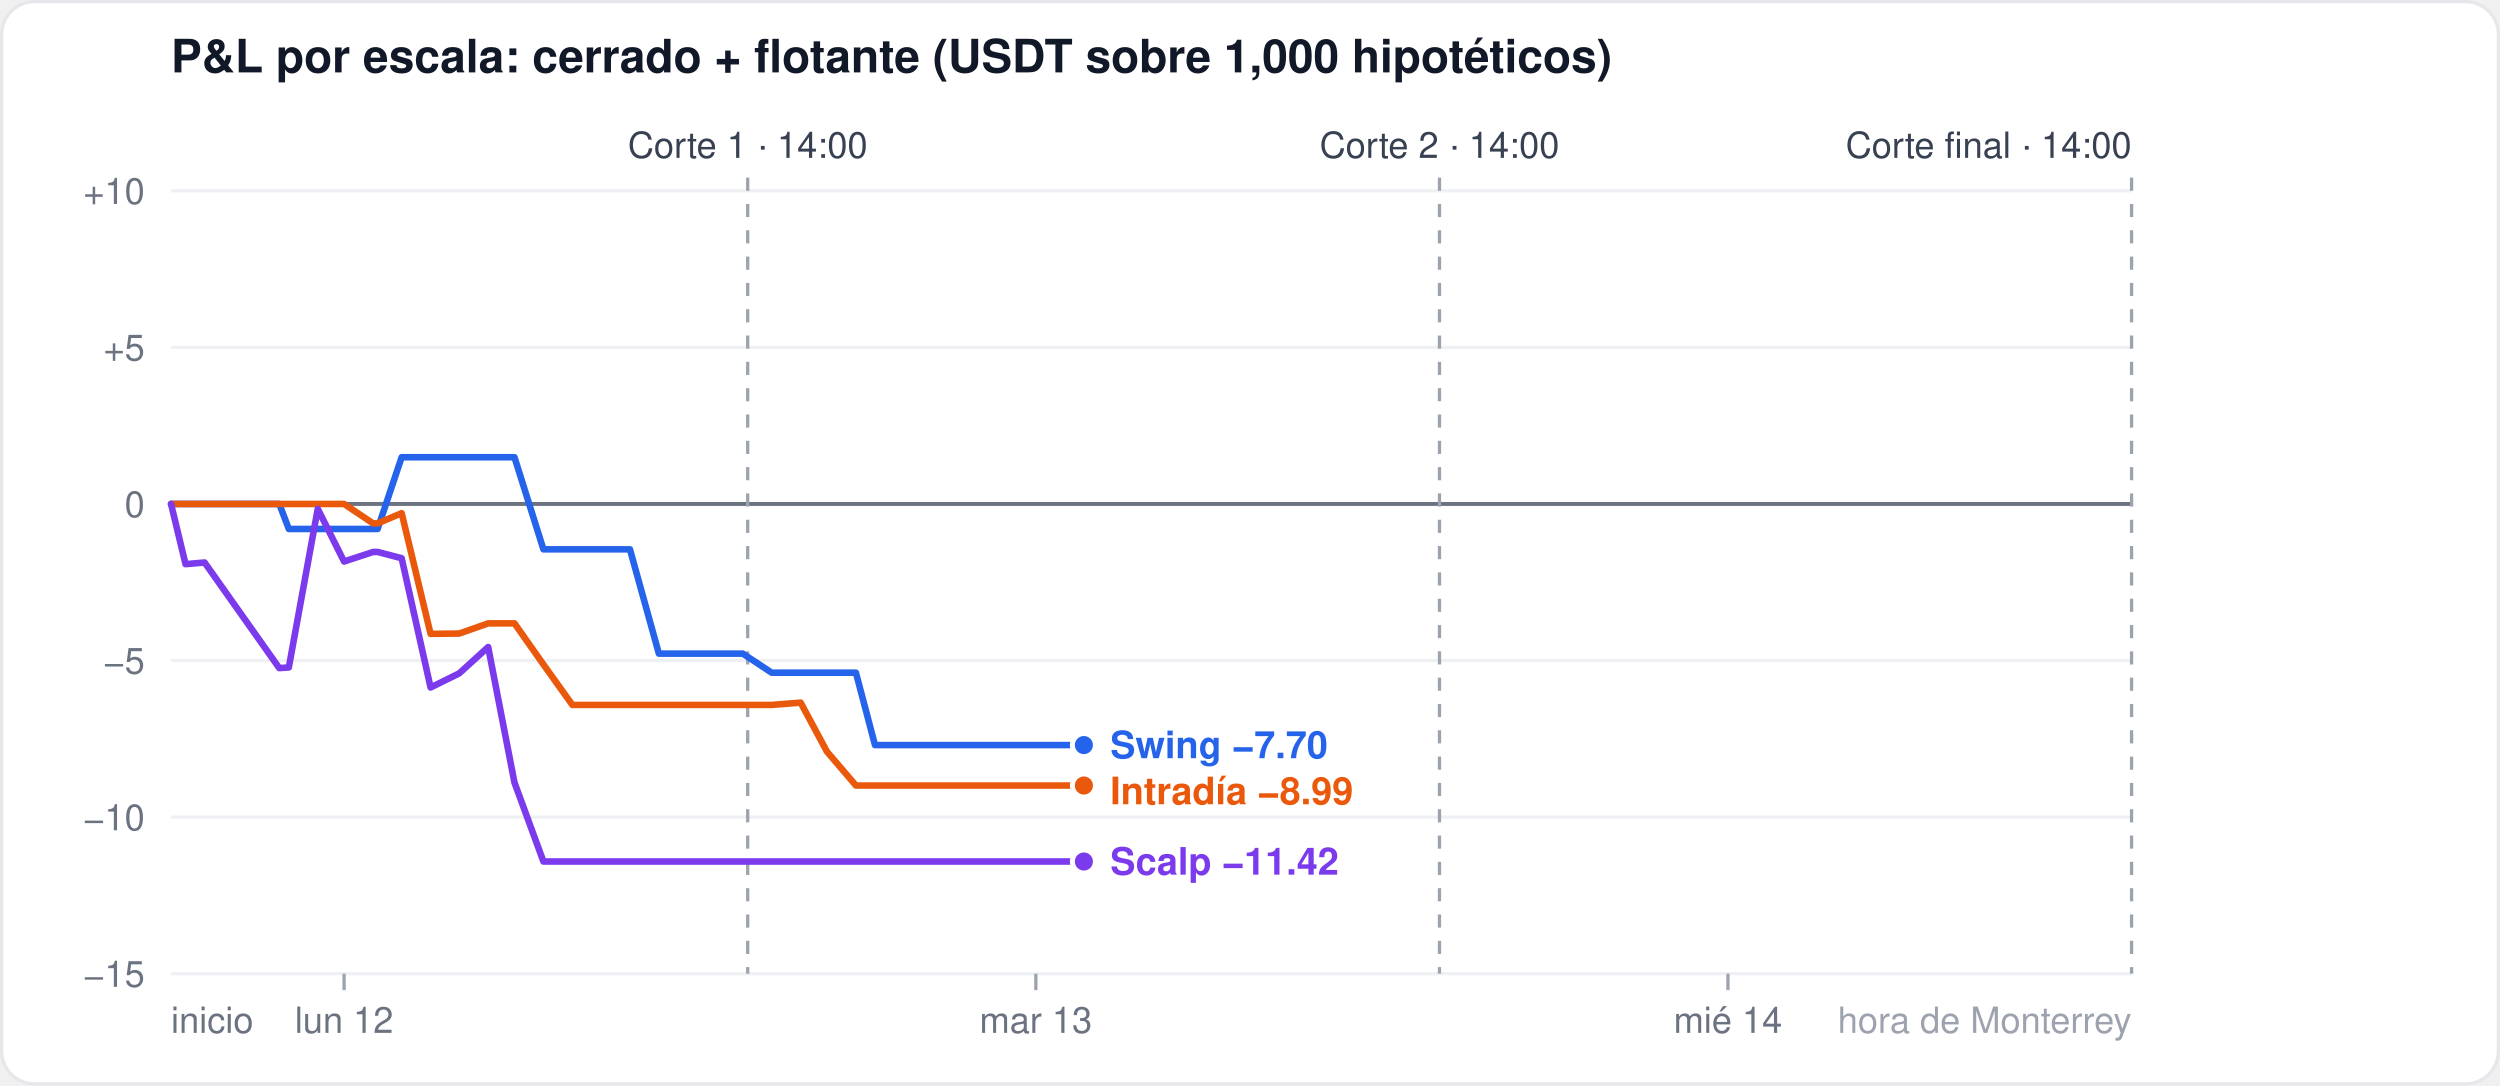
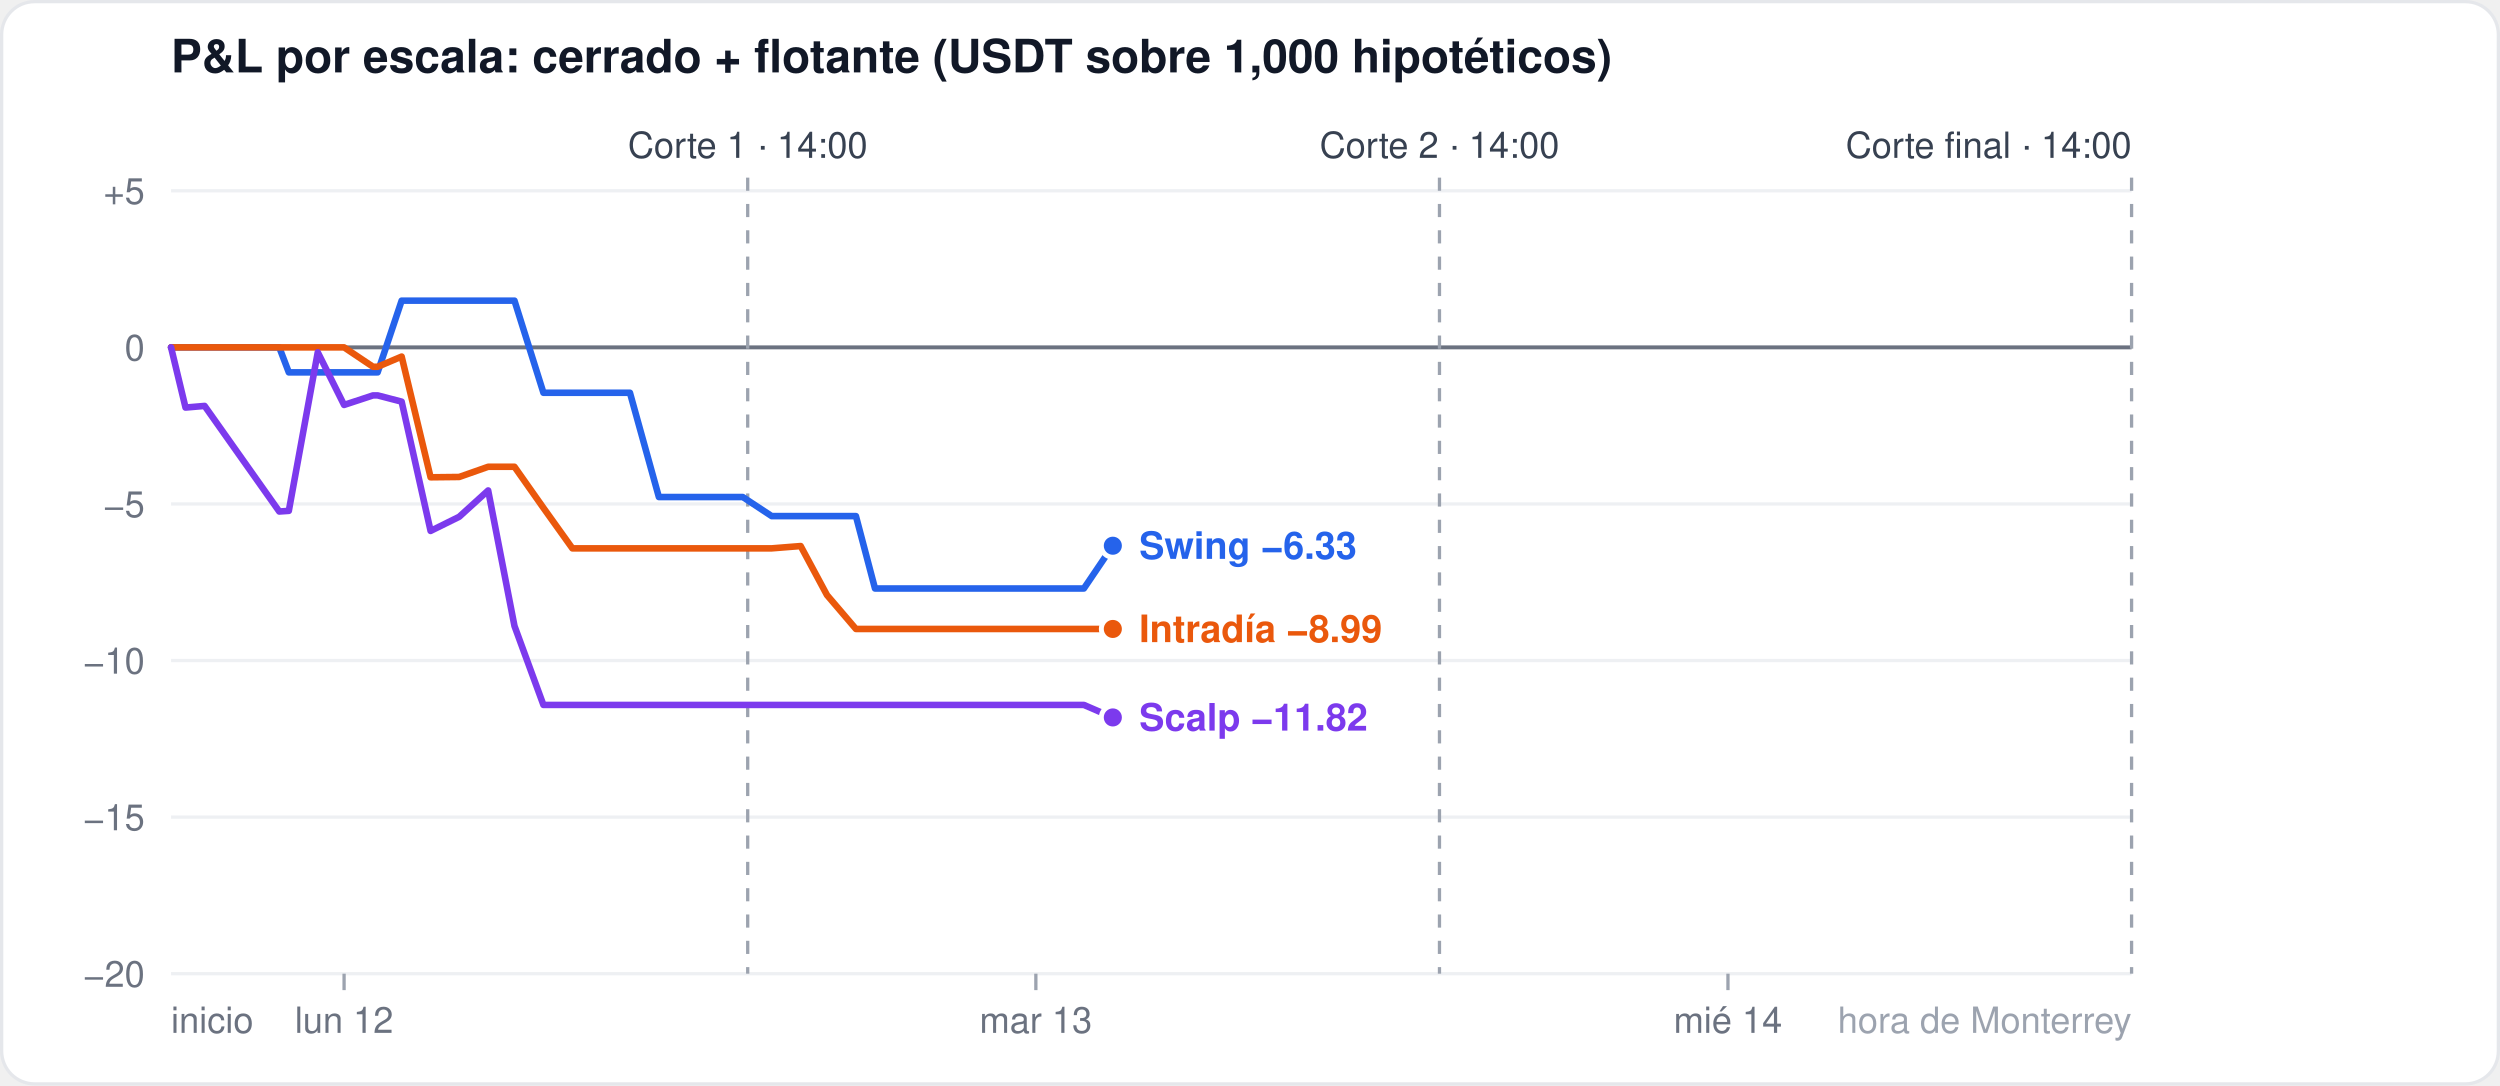
<svg xmlns="http://www.w3.org/2000/svg" width="760" height="330" viewBox="0 0 760 330" font-family="-apple-system,Segoe UI,Helvetica,Arial,sans-serif">
  <rect x="0.5" y="0.5" width="759" height="329" rx="10" fill="#ffffff" stroke="#e5e7eb" />
  <text x="52" y="22" font-size="14" font-weight="600" fill="#111827">P&amp;L por escala: cerrado + flotante (USDT sobre 1,000 hipotéticos)</text>
  <line x1="52" x2="648" y1="296.0" y2="296.0" stroke="#eef0f3" stroke-width="1" />
-   <text x="44" y="300.0" font-size="11" fill="#6b7280" text-anchor="end">−15</text>
+   <text x="44" y="300.0" font-size="11" fill="#6b7280" text-anchor="end">−20</text>
  <line x1="52" x2="648" y1="248.4" y2="248.4" stroke="#eef0f3" stroke-width="1" />
-   <text x="44" y="252.4" font-size="11" fill="#6b7280" text-anchor="end">−10</text>
+   <text x="44" y="252.4" font-size="11" fill="#6b7280" text-anchor="end">−15</text>
  <line x1="52" x2="648" y1="200.8" y2="200.8" stroke="#eef0f3" stroke-width="1" />
-   <text x="44" y="204.8" font-size="11" fill="#6b7280" text-anchor="end">−5</text>
-   <line x1="52" x2="648" y1="153.2" y2="153.2" stroke="#6b7280" stroke-width="1.2" />
-   <text x="44" y="157.2" font-size="11" fill="#6b7280" text-anchor="end">0</text>
-   <line x1="52" x2="648" y1="105.6" y2="105.6" stroke="#eef0f3" stroke-width="1" />
-   <text x="44" y="109.6" font-size="11" fill="#6b7280" text-anchor="end">+5</text>
+   <text x="44" y="204.8" font-size="11" fill="#6b7280" text-anchor="end">−10</text>
+   <line x1="52" x2="648" y1="153.2" y2="153.2" stroke="#eef0f3" stroke-width="1" />
+   <text x="44" y="157.2" font-size="11" fill="#6b7280" text-anchor="end">−5</text>
+   <line x1="52" x2="648" y1="105.6" y2="105.6" stroke="#6b7280" stroke-width="1.2" />
+   <text x="44" y="109.6" font-size="11" fill="#6b7280" text-anchor="end">0</text>
  <line x1="52" x2="648" y1="58.0" y2="58.0" stroke="#eef0f3" stroke-width="1" />
-   <text x="44" y="62.0" font-size="11" fill="#6b7280" text-anchor="end">+10</text>
+   <text x="44" y="62.0" font-size="11" fill="#6b7280" text-anchor="end">+5</text>
  <line x1="104.6" x2="104.6" y1="296" y2="301" stroke="#9ca3af" />
  <text x="104.6" y="314" font-size="11" fill="#6b7280" text-anchor="middle">lun 12</text>
  <line x1="314.9" x2="314.9" y1="296" y2="301" stroke="#9ca3af" />
  <text x="314.9" y="314" font-size="11" fill="#6b7280" text-anchor="middle">mar 13</text>
  <line x1="525.3" x2="525.3" y1="296" y2="301" stroke="#9ca3af" />
  <text x="525.3" y="314" font-size="11" fill="#6b7280" text-anchor="middle">mié 14</text>
  <text x="52" y="314" font-size="11" fill="#6b7280" text-anchor="start">inicio</text>
  <text x="648" y="314" font-size="11" fill="#9ca3af" text-anchor="end">hora de Monterrey</text>
  <line x1="227.3" x2="227.3" y1="54" y2="296" stroke="#9ca3af" stroke-dasharray="4 4" />
  <text x="227.3" y="48" font-size="11" fill="#374151" text-anchor="middle">Corte 1 · 14:00</text>
  <line x1="437.6" x2="437.6" y1="54" y2="296" stroke="#9ca3af" stroke-dasharray="4 4" />
  <text x="437.6" y="48" font-size="11" fill="#374151" text-anchor="middle">Corte 2 · 14:00</text>
  <line x1="648.0" x2="648.0" y1="54" y2="296" stroke="#9ca3af" stroke-dasharray="4 4" />
  <text x="648.0" y="48" font-size="11" fill="#374151" text-anchor="end">Corte final · 14:00</text>
-   <polyline points="52.0,153.2 56.4,153.2 62.2,153.2 84.9,153.2 87.8,160.8 96.6,160.8 104.6,160.8 113.4,160.8 114.8,160.8 122.1,139.0 130.9,139.0 139.6,139.0 148.4,139.0 156.4,139.0 165.2,167.0 174.0,167.0 182.7,167.0 191.5,167.0 200.3,198.7 206.1,198.7 208.3,198.7 217.1,198.7 225.8,198.7 234.6,204.5 243.4,204.5 251.4,204.5 260.2,204.5 266.0,226.5 268.9,226.5 277.7,226.5 286.5,226.5 295.2,226.5 303.3,226.5 312.0,226.5 320.8,226.5 328.1,226.5 329.5,226.5" fill="none" stroke="#2563eb" stroke-width="2" stroke-linejoin="round" stroke-linecap="round" />
-   <circle cx="329.5" cy="226.5" r="3.5" fill="#2563eb" stroke="#ffffff" stroke-width="1.5" />
-   <polyline points="52.0,153.2 56.4,153.2 62.2,153.2 84.9,153.2 87.8,153.2 96.6,153.2 104.6,153.2 113.4,159.1 114.8,159.1 122.1,156.0 130.9,192.7 139.6,192.6 148.4,189.5 156.4,189.5 165.2,202.0 174.0,214.3 182.7,214.3 191.5,214.3 200.3,214.3 206.1,214.3 208.3,214.3 217.1,214.3 225.8,214.3 234.6,214.3 243.4,213.6 251.4,228.5 260.2,238.8 266.0,238.8 268.9,238.8 277.7,238.8 286.5,238.8 295.2,238.8 303.3,238.8 312.0,238.8 320.8,238.8 328.1,238.8 329.5,238.8" fill="none" stroke="#ea580c" stroke-width="2" stroke-linejoin="round" stroke-linecap="round" />
-   <circle cx="329.5" cy="238.8" r="3.5" fill="#ea580c" stroke="#ffffff" stroke-width="1.5" />
-   <polyline points="52.0,153.2 56.4,171.5 62.2,171.0 84.9,203.1 87.8,202.9 96.6,154.7 104.6,170.7 113.4,167.8 114.8,167.8 122.1,169.7 130.9,209.0 139.6,204.7 148.4,196.7 156.4,237.9 165.2,261.9 174.0,261.9 182.7,261.9 191.5,261.9 200.3,261.9 206.1,261.9 208.3,261.9 217.1,261.9 225.8,261.9 234.6,261.9 243.4,261.9 251.4,261.9 260.2,261.9 266.0,261.9 268.9,261.9 277.7,261.9 286.5,261.9 295.2,261.9 303.3,261.9 312.0,261.9 320.8,261.9 328.1,261.9 329.5,261.9" fill="none" stroke="#7c3aed" stroke-width="2" stroke-linejoin="round" stroke-linecap="round" />
-   <circle cx="329.5" cy="261.9" r="3.5" fill="#7c3aed" stroke="#ffffff" stroke-width="1.5" />
-   <text x="337.5" y="230.5" font-size="11.5" font-weight="600" fill="#2563eb">Swing −7.70</text>
-   <text x="337.5" y="244.5" font-size="11.5" font-weight="600" fill="#ea580c">Intradía −8.99</text>
-   <text x="337.5" y="265.9" font-size="11.5" font-weight="600" fill="#7c3aed">Scalp −11.42</text>
+   <polyline points="52.0,105.6 56.4,105.6 62.2,105.6 84.9,105.6 87.8,113.2 96.6,113.2 104.6,113.2 113.4,113.2 114.8,113.2 122.1,91.4 130.9,91.4 139.6,91.4 148.4,91.4 156.4,91.4 165.2,119.4 174.0,119.4 182.7,119.4 191.5,119.4 200.3,151.1 206.1,151.1 208.3,151.1 217.1,151.1 225.8,151.1 234.6,156.9 243.4,156.9 251.4,156.9 260.2,156.9 266.0,178.9 268.9,178.9 277.7,178.9 286.5,178.9 295.2,178.9 303.3,178.9 312.0,178.9 320.8,178.9 328.1,178.9 329.5,178.9 338.3,165.9" fill="none" stroke="#2563eb" stroke-width="2" stroke-linejoin="round" stroke-linecap="round" />
+   <circle cx="338.3" cy="165.9" r="3.5" fill="#2563eb" stroke="#ffffff" stroke-width="1.5" />
+   <polyline points="52.0,105.6 56.4,105.6 62.2,105.6 84.9,105.6 87.8,105.6 96.6,105.6 104.6,105.6 113.4,111.5 114.8,111.5 122.1,108.4 130.9,145.1 139.6,145.0 148.4,141.9 156.4,141.9 165.2,154.4 174.0,166.7 182.7,166.7 191.5,166.7 200.3,166.7 206.1,166.7 208.3,166.7 217.1,166.7 225.8,166.7 234.6,166.7 243.4,166.0 251.4,180.9 260.2,191.2 266.0,191.2 268.9,191.2 277.7,191.2 286.5,191.2 295.2,191.2 303.3,191.2 312.0,191.2 320.8,191.2 328.1,191.2 329.5,191.2 338.3,191.2" fill="none" stroke="#ea580c" stroke-width="2" stroke-linejoin="round" stroke-linecap="round" />
+   <circle cx="338.3" cy="191.2" r="3.5" fill="#ea580c" stroke="#ffffff" stroke-width="1.5" />
+   <polyline points="52.0,105.6 56.4,123.9 62.2,123.4 84.9,155.5 87.8,155.3 96.6,107.1 104.6,123.1 113.4,120.2 114.8,120.2 122.1,122.1 130.9,161.4 139.6,157.1 148.4,149.1 156.4,190.3 165.2,214.3 174.0,214.3 182.7,214.3 191.5,214.3 200.3,214.3 206.1,214.3 208.3,214.3 217.1,214.3 225.8,214.3 234.6,214.3 243.4,214.3 251.4,214.3 260.2,214.3 266.0,214.3 268.9,214.3 277.7,214.3 286.5,214.3 295.2,214.3 303.3,214.3 312.0,214.3 320.8,214.3 328.1,214.3 329.5,214.3 338.3,218.1" fill="none" stroke="#7c3aed" stroke-width="2" stroke-linejoin="round" stroke-linecap="round" />
+   <circle cx="338.3" cy="218.1" r="3.5" fill="#7c3aed" stroke="#ffffff" stroke-width="1.5" />
+   <text x="346.3" y="169.9" font-size="11.5" font-weight="600" fill="#2563eb">Swing −6.33</text>
+   <text x="346.3" y="195.2" font-size="11.5" font-weight="600" fill="#ea580c">Intradía −8.99</text>
+   <text x="346.3" y="222.1" font-size="11.5" font-weight="600" fill="#7c3aed">Scalp −11.82</text>
</svg>
